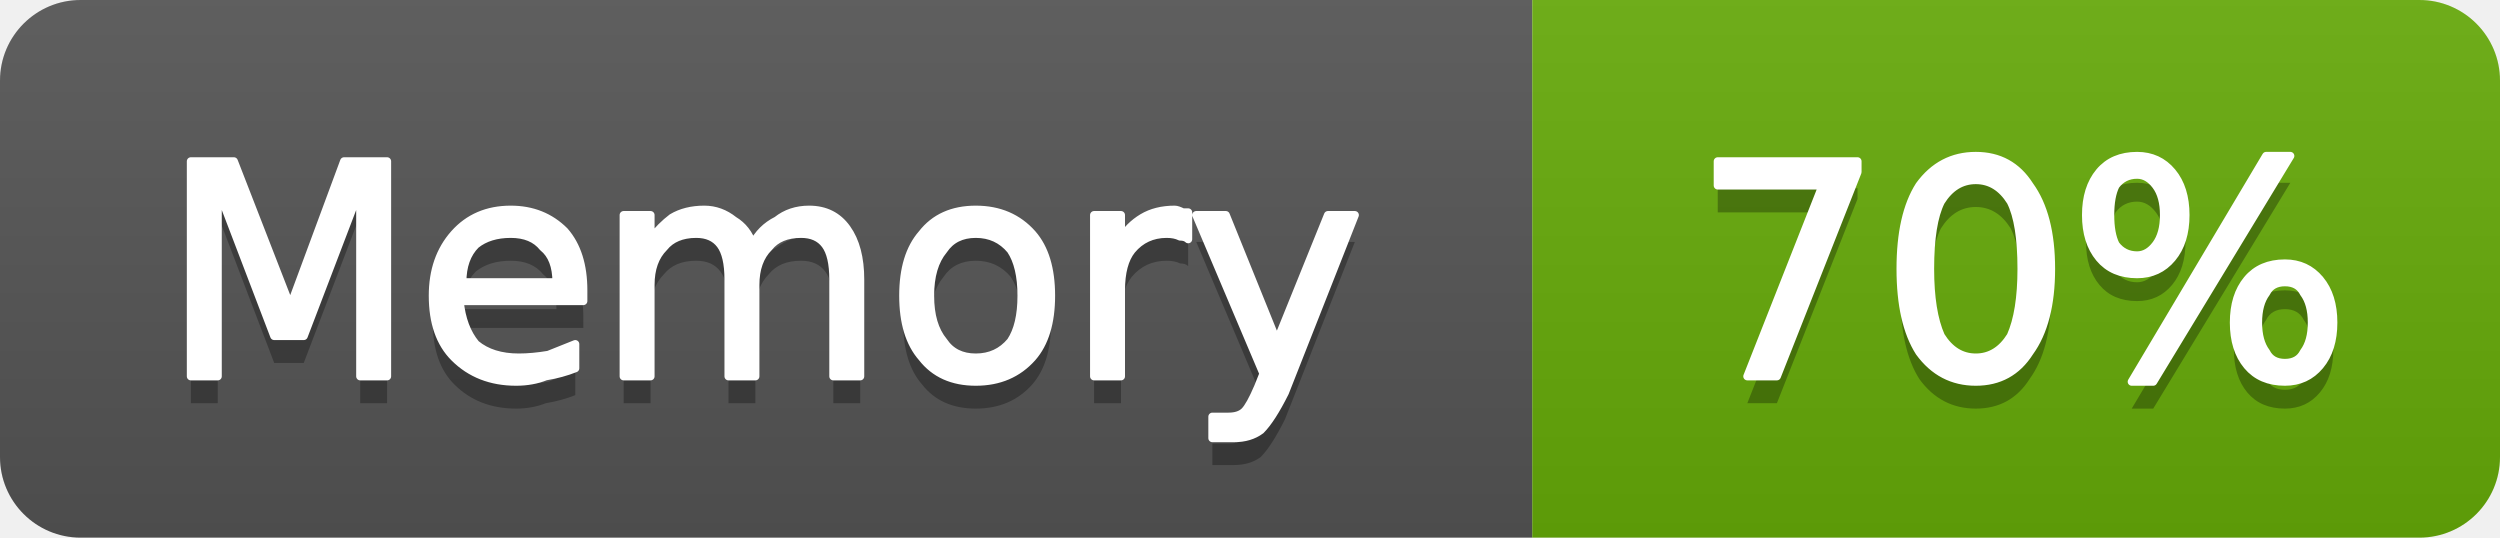
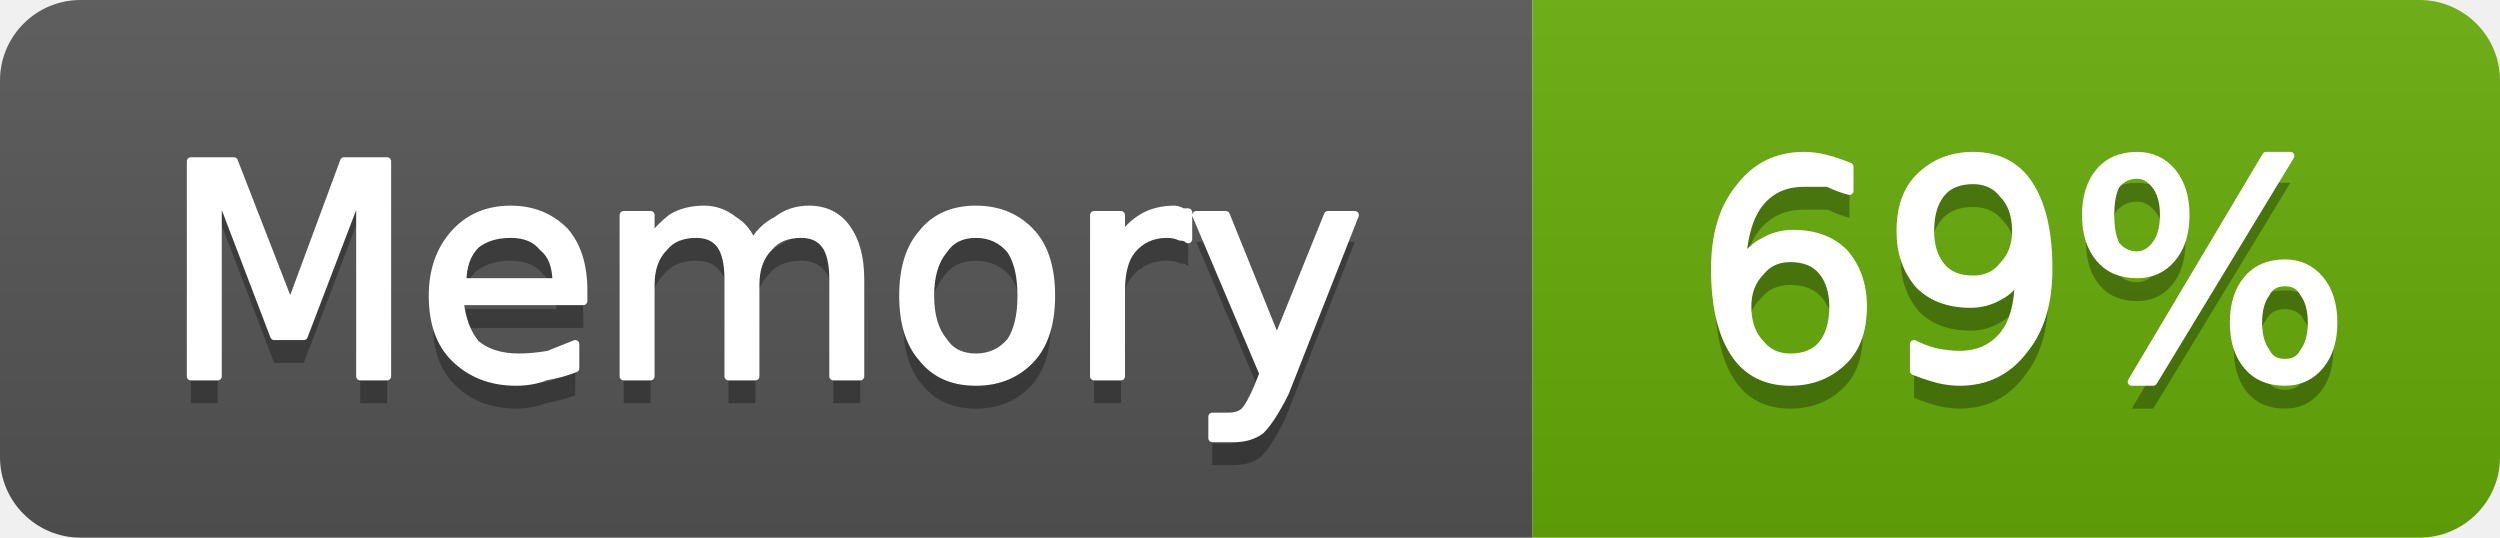
- <svg xmlns="http://www.w3.org/2000/svg" width="93" height="20" viewBox="0 0 93 20" role="img" aria-label="Memory: 70%">
+ <svg xmlns="http://www.w3.org/2000/svg" width="93" height="20" viewBox="0 0 93 20" role="img" aria-label="Memory: 69%">
  <linearGradient id="g-cluster_memory_usage" x2="0" y2="100%">
    <stop offset="0" stop-color="#bbb" stop-opacity=".1" />
    <stop offset="1" stop-opacity=".1" />
  </linearGradient>
  <clipPath id="r-cluster_memory_usage">
    <rect width="93" height="20" rx="3" fill="#fff" />
  </clipPath>
  <g clip-path="url(#r-cluster_memory_usage)">
    <rect width="57" height="20" fill="#555" />
    <rect x="57" width="36" height="20" fill="#67ac09" />
    <rect width="93" height="20" fill="url(#g-cluster_memory_usage)" />
    <path transform="translate(0 1)" fill="#010101" fill-opacity=".3" d="M7.1 6.0L8.7 6.0L10.8 11.4L12.8 6.0L14.4 6.0L14.4 14.0L13.4 14.0L13.4 7.0L11.3 12.5L10.2 12.5L8.1 7.0L8.1 14.0L7.1 14.0L7.1 6.0ZM21.7 10.8L21.7 11.2L17.1 11.2Q17.2 12.2 17.7 12.8Q18.3 13.3 19.3 13.3Q19.8 13.3 20.4 13.2Q20.9 13.0 21.4 12.8L21.4 13.7Q20.9 13.9 20.3 14.0Q19.8 14.2 19.2 14.2Q17.8 14.2 16.9 13.3Q16.1 12.5 16.1 11.0Q16.1 9.6 16.9 8.7Q17.7 7.8 19.0 7.8Q20.2 7.8 21.0 8.6Q21.7 9.4 21.7 10.8ZM20.7 10.5Q20.7 9.6 20.2 9.2Q19.8 8.7 19.0 8.7Q18.2 8.7 17.7 9.1Q17.2 9.6 17.2 10.5L20.7 10.5ZM28.0 9.1Q28.3 8.5 28.9 8.2Q29.4 7.8 30.1 7.8Q31.0 7.8 31.5 8.5Q32.0 9.2 32.0 10.4L32.0 14.0L31.0 14.0L31.0 10.4Q31.0 9.5 30.7 9.1Q30.4 8.7 29.8 8.7Q29.0 8.7 28.6 9.2Q28.1 9.7 28.1 10.6L28.1 14.0L27.1 14.0L27.1 10.4Q27.1 9.5 26.8 9.1Q26.5 8.7 25.9 8.7Q25.1 8.7 24.7 9.2Q24.2 9.7 24.2 10.6L24.2 14.0L23.2 14.0L23.2 8.0L24.2 8.0L24.2 8.9Q24.6 8.4 25.0 8.1Q25.5 7.8 26.2 7.8Q26.8 7.8 27.3 8.2Q27.8 8.5 28.0 9.1ZM36.3 8.7Q35.5 8.7 35.1 9.3Q34.6 9.9 34.6 11.0Q34.6 12.1 35.1 12.7Q35.5 13.3 36.3 13.3Q37.1 13.3 37.6 12.7Q38.0 12.1 38.0 11.0Q38.0 9.9 37.6 9.3Q37.1 8.7 36.3 8.7ZM36.3 7.8Q37.6 7.8 38.4 8.7Q39.1 9.5 39.1 11.0Q39.1 12.5 38.4 13.3Q37.6 14.2 36.3 14.2Q35.0 14.2 34.3 13.3Q33.6 12.5 33.6 11.0Q33.6 9.5 34.3 8.7Q35.0 7.8 36.3 7.8ZM44.2 8.9Q44.1 8.8 43.9 8.8Q43.7 8.7 43.4 8.7Q42.6 8.7 42.1 9.3Q41.7 9.8 41.7 10.8L41.7 14.0L40.7 14.0L40.7 8.0L41.7 8.0L41.7 8.9Q42.0 8.4 42.5 8.1Q43.0 7.8 43.7 7.8Q43.8 7.8 44.0 7.9Q44.1 7.9 44.2 7.9L44.2 8.9ZM47.8 14.6Q47.3 15.6 46.9 16.0Q46.5 16.3 45.9 16.3L45.1 16.3L45.1 15.5L45.7 15.5Q46.1 15.5 46.3 15.3Q46.5 15.1 46.8 14.4L47.0 13.9L44.5 8.0L45.6 8.0L47.5 12.7L49.4 8.0L50.4 8.0L47.8 14.6Z" />
    <path fill="#fff" stroke="#fff" stroke-width="0.3" stroke-linejoin="round" d="M7.1 6.0L8.7 6.0L10.8 11.4L12.8 6.0L14.4 6.0L14.4 14.0L13.4 14.0L13.4 7.0L11.3 12.5L10.2 12.5L8.1 7.0L8.1 14.0L7.1 14.0L7.1 6.0ZM21.7 10.8L21.7 11.2L17.1 11.2Q17.2 12.2 17.7 12.8Q18.3 13.3 19.3 13.3Q19.8 13.3 20.4 13.2Q20.9 13.0 21.4 12.8L21.4 13.7Q20.9 13.9 20.3 14.0Q19.8 14.2 19.2 14.2Q17.8 14.2 16.9 13.3Q16.1 12.5 16.1 11.0Q16.1 9.6 16.9 8.7Q17.7 7.8 19.0 7.8Q20.2 7.8 21.0 8.6Q21.7 9.4 21.7 10.8ZM20.7 10.5Q20.7 9.6 20.2 9.2Q19.8 8.7 19.0 8.7Q18.2 8.7 17.7 9.1Q17.2 9.6 17.2 10.5L20.7 10.5ZM28.0 9.1Q28.3 8.5 28.9 8.2Q29.4 7.8 30.1 7.8Q31.0 7.8 31.5 8.5Q32.0 9.2 32.0 10.4L32.0 14.0L31.0 14.0L31.0 10.4Q31.0 9.5 30.7 9.1Q30.4 8.7 29.8 8.7Q29.0 8.7 28.6 9.2Q28.1 9.7 28.1 10.6L28.1 14.0L27.1 14.0L27.1 10.4Q27.1 9.5 26.8 9.1Q26.5 8.7 25.9 8.7Q25.1 8.7 24.7 9.2Q24.2 9.7 24.2 10.6L24.2 14.0L23.2 14.0L23.2 8.0L24.2 8.0L24.2 8.9Q24.6 8.4 25.0 8.1Q25.5 7.8 26.2 7.8Q26.8 7.8 27.3 8.2Q27.8 8.5 28.0 9.1ZM36.3 8.7Q35.5 8.7 35.1 9.3Q34.6 9.9 34.6 11.0Q34.6 12.1 35.1 12.7Q35.5 13.3 36.3 13.3Q37.1 13.3 37.6 12.7Q38.0 12.1 38.0 11.0Q38.0 9.9 37.6 9.3Q37.1 8.7 36.3 8.7ZM36.3 7.8Q37.6 7.8 38.4 8.7Q39.1 9.5 39.1 11.0Q39.1 12.5 38.4 13.3Q37.6 14.2 36.3 14.2Q35.0 14.2 34.3 13.3Q33.6 12.5 33.6 11.0Q33.6 9.5 34.3 8.7Q35.0 7.8 36.3 7.8ZM44.2 8.9Q44.1 8.8 43.9 8.8Q43.7 8.7 43.4 8.7Q42.6 8.7 42.1 9.3Q41.7 9.8 41.7 10.8L41.7 14.0L40.7 14.0L40.7 8.0L41.7 8.0L41.7 8.9Q42.0 8.4 42.5 8.1Q43.0 7.8 43.7 7.8Q43.8 7.8 44.0 7.9Q44.1 7.9 44.2 7.9L44.2 8.9ZM47.8 14.6Q47.3 15.6 46.9 16.0Q46.5 16.3 45.9 16.3L45.1 16.3L45.1 15.5L45.7 15.5Q46.1 15.5 46.3 15.3Q46.5 15.1 46.8 14.4L47.0 13.9L44.5 8.0L45.6 8.0L47.5 12.7L49.4 8.0L50.4 8.0L47.8 14.6Z" />
-     <path transform="translate(0 1)" fill="#010101" fill-opacity=".3" d="M63.9 6.0L69.1 6.0L69.1 6.4L66.1 14.0L65.0 14.0L67.8 6.9L63.9 6.9L63.9 6.0ZM73.5 6.7Q72.7 6.7 72.2 7.5Q71.8 8.3 71.8 10.0Q71.8 11.6 72.2 12.5Q72.7 13.3 73.5 13.3Q74.3 13.3 74.8 12.5Q75.2 11.6 75.2 10.0Q75.2 8.3 74.8 7.5Q74.3 6.7 73.5 6.7ZM73.5 5.8Q74.8 5.8 75.5 6.9Q76.3 8.0 76.3 10.0Q76.3 12.0 75.5 13.1Q74.8 14.2 73.5 14.2Q72.2 14.2 71.4 13.1Q70.7 12.0 70.7 10.0Q70.7 8.0 71.4 6.9Q72.2 5.8 73.5 5.8ZM85.0 10.5Q84.5 10.5 84.3 10.9Q84.0 11.3 84.0 12.0Q84.0 12.7 84.3 13.1Q84.5 13.5 85.0 13.5Q85.5 13.5 85.7 13.1Q86.0 12.7 86.0 12.0Q86.0 11.3 85.7 10.9Q85.5 10.5 85.0 10.5ZM85.0 9.8Q85.8 9.8 86.3 10.4Q86.8 11.0 86.8 12.0Q86.8 13.0 86.3 13.6Q85.8 14.2 85.0 14.2Q84.1 14.2 83.6 13.6Q83.1 13.0 83.1 12.0Q83.1 11.0 83.6 10.4Q84.1 9.8 85.0 9.8ZM79.5 6.5Q79.0 6.5 78.7 6.9Q78.5 7.3 78.5 8.0Q78.5 8.7 78.7 9.1Q79.0 9.5 79.5 9.5Q79.9 9.5 80.2 9.1Q80.5 8.7 80.5 8.0Q80.5 7.3 80.2 6.9Q79.9 6.5 79.5 6.5ZM84.3 5.8L85.2 5.8L80.1 14.2L79.3 14.2L84.3 5.8ZM79.5 5.8Q80.3 5.8 80.8 6.4Q81.3 7.0 81.3 8.0Q81.3 9.0 80.8 9.6Q80.3 10.2 79.5 10.2Q78.6 10.2 78.1 9.6Q77.6 9.0 77.6 8.0Q77.6 7.0 78.1 6.4Q78.6 5.8 79.5 5.8Z" />
-     <path fill="#fff" stroke="#fff" stroke-width="0.3" stroke-linejoin="round" d="M63.9 6.0L69.1 6.0L69.1 6.4L66.1 14.0L65.0 14.0L67.8 6.9L63.9 6.9L63.9 6.0ZM73.5 6.7Q72.7 6.7 72.2 7.5Q71.8 8.3 71.8 10.0Q71.8 11.6 72.2 12.5Q72.7 13.3 73.5 13.3Q74.3 13.3 74.8 12.5Q75.2 11.6 75.2 10.0Q75.2 8.3 74.8 7.5Q74.3 6.7 73.5 6.7ZM73.5 5.8Q74.8 5.8 75.5 6.9Q76.3 8.0 76.3 10.0Q76.3 12.0 75.5 13.1Q74.8 14.2 73.5 14.2Q72.2 14.2 71.4 13.1Q70.7 12.0 70.7 10.0Q70.7 8.0 71.4 6.9Q72.2 5.8 73.5 5.8ZM85.0 10.5Q84.5 10.5 84.3 10.9Q84.0 11.3 84.0 12.0Q84.0 12.7 84.3 13.1Q84.5 13.5 85.0 13.5Q85.5 13.5 85.7 13.1Q86.0 12.7 86.0 12.0Q86.0 11.3 85.7 10.9Q85.5 10.5 85.0 10.5ZM85.0 9.8Q85.8 9.8 86.3 10.4Q86.8 11.0 86.8 12.0Q86.8 13.0 86.3 13.6Q85.8 14.2 85.0 14.2Q84.1 14.2 83.6 13.6Q83.1 13.0 83.1 12.0Q83.1 11.0 83.6 10.4Q84.1 9.8 85.0 9.8ZM79.5 6.5Q79.0 6.5 78.7 6.9Q78.5 7.3 78.5 8.0Q78.5 8.7 78.7 9.1Q79.0 9.5 79.5 9.5Q79.9 9.5 80.2 9.1Q80.5 8.7 80.5 8.0Q80.5 7.3 80.2 6.9Q79.9 6.5 79.5 6.5ZM84.3 5.8L85.2 5.8L80.1 14.2L79.3 14.2L84.3 5.8ZM79.5 5.8Q80.3 5.8 80.8 6.4Q81.3 7.0 81.3 8.0Q81.3 9.0 80.8 9.6Q80.3 10.2 79.5 10.2Q78.6 10.2 78.1 9.6Q77.6 9.0 77.6 8.0Q77.6 7.0 78.1 6.4Q78.6 5.8 79.5 5.8Z" />
+     <path transform="translate(0 1)" fill="#010101" fill-opacity=".3" d="M66.6 9.6Q65.9 9.6 65.5 10.1Q65.0 10.6 65.0 11.4Q65.0 12.3 65.5 12.8Q65.9 13.3 66.6 13.3Q67.4 13.3 67.8 12.8Q68.2 12.3 68.2 11.4Q68.2 10.6 67.8 10.1Q67.4 9.6 66.6 9.6ZM68.8 6.2L68.8 7.1Q68.4 7.0 68.0 6.8Q67.5 6.8 67.1 6.8Q66.1 6.8 65.5 7.5Q64.9 8.2 64.8 9.7Q65.2 9.2 65.6 9.0Q66.1 8.7 66.7 8.7Q67.9 8.7 68.6 9.4Q69.3 10.2 69.3 11.4Q69.3 12.7 68.6 13.4Q67.8 14.2 66.6 14.2Q65.2 14.2 64.5 13.1Q63.8 12.0 63.8 10.0Q63.8 8.1 64.7 7.0Q65.6 5.8 67.1 5.8Q67.5 5.8 67.9 5.9Q68.3 6.0 68.8 6.2ZM71.2 13.8L71.2 12.8Q71.6 13.0 72.0 13.1Q72.5 13.2 72.9 13.2Q73.9 13.2 74.5 12.5Q75.1 11.8 75.1 10.3Q74.8 10.8 74.4 11.0Q73.9 11.3 73.3 11.3Q72.1 11.3 71.4 10.6Q70.7 9.8 70.7 8.6Q70.7 7.3 71.4 6.6Q72.2 5.8 73.4 5.8Q74.8 5.8 75.5 6.9Q76.2 8.0 76.2 10.0Q76.2 11.9 75.3 13.0Q74.4 14.2 72.9 14.2Q72.5 14.2 72.1 14.1Q71.7 14.0 71.2 13.8ZM73.4 10.4Q74.1 10.4 74.5 9.9Q75.0 9.4 75.0 8.6Q75.0 7.7 74.5 7.2Q74.1 6.7 73.4 6.7Q72.6 6.7 72.2 7.2Q71.8 7.7 71.8 8.6Q71.8 9.4 72.2 9.9Q72.6 10.4 73.4 10.4ZM85.0 10.5Q84.5 10.5 84.3 10.9Q84.0 11.3 84.0 12.0Q84.0 12.7 84.3 13.1Q84.5 13.5 85.0 13.5Q85.5 13.5 85.7 13.1Q86.0 12.7 86.0 12.0Q86.0 11.3 85.7 10.9Q85.5 10.5 85.0 10.5ZM85.0 9.8Q85.8 9.8 86.3 10.4Q86.8 11.0 86.8 12.0Q86.8 13.0 86.3 13.6Q85.8 14.2 85.0 14.2Q84.1 14.2 83.6 13.6Q83.1 13.0 83.1 12.0Q83.1 11.0 83.6 10.4Q84.1 9.8 85.0 9.8ZM79.5 6.5Q79.0 6.5 78.7 6.9Q78.5 7.3 78.5 8.0Q78.5 8.7 78.7 9.1Q79.0 9.5 79.5 9.5Q79.9 9.5 80.2 9.1Q80.5 8.7 80.5 8.0Q80.5 7.3 80.2 6.9Q79.9 6.5 79.5 6.5ZM84.3 5.8L85.2 5.8L80.1 14.2L79.3 14.2L84.3 5.8ZM79.5 5.8Q80.3 5.8 80.8 6.4Q81.3 7.0 81.3 8.0Q81.3 9.0 80.8 9.6Q80.3 10.2 79.5 10.2Q78.6 10.2 78.1 9.6Q77.6 9.0 77.6 8.0Q77.6 7.0 78.1 6.4Q78.6 5.8 79.5 5.8Z" />
+     <path fill="#fff" stroke="#fff" stroke-width="0.3" stroke-linejoin="round" d="M66.6 9.6Q65.9 9.6 65.5 10.1Q65.0 10.6 65.0 11.4Q65.0 12.3 65.5 12.8Q65.9 13.3 66.6 13.3Q67.4 13.3 67.8 12.8Q68.2 12.3 68.2 11.4Q68.2 10.6 67.8 10.1Q67.4 9.6 66.6 9.6ZM68.8 6.2L68.8 7.1Q68.4 7.0 68.0 6.8Q67.5 6.8 67.1 6.8Q66.1 6.8 65.5 7.5Q64.9 8.2 64.8 9.7Q65.2 9.2 65.6 9.0Q66.1 8.7 66.7 8.7Q67.9 8.7 68.6 9.4Q69.3 10.2 69.3 11.4Q69.3 12.7 68.6 13.4Q67.8 14.2 66.6 14.2Q65.2 14.2 64.5 13.1Q63.8 12.0 63.8 10.0Q63.8 8.1 64.7 7.0Q65.6 5.8 67.1 5.8Q67.5 5.8 67.9 5.9Q68.3 6.0 68.8 6.2ZM71.2 13.8L71.2 12.8Q71.6 13.0 72.0 13.1Q72.5 13.2 72.9 13.2Q73.9 13.2 74.5 12.5Q75.1 11.8 75.1 10.3Q74.8 10.8 74.4 11.0Q73.9 11.3 73.3 11.3Q72.1 11.3 71.4 10.6Q70.7 9.8 70.7 8.6Q70.7 7.3 71.4 6.6Q72.2 5.8 73.4 5.8Q74.8 5.8 75.5 6.9Q76.2 8.0 76.2 10.0Q76.2 11.9 75.3 13.0Q74.4 14.2 72.9 14.2Q72.5 14.2 72.1 14.1Q71.7 14.0 71.2 13.8ZM73.4 10.4Q74.1 10.4 74.5 9.9Q75.0 9.4 75.0 8.6Q75.0 7.7 74.5 7.2Q74.1 6.7 73.4 6.7Q72.6 6.7 72.2 7.2Q71.8 7.7 71.8 8.6Q71.8 9.4 72.2 9.9Q72.6 10.4 73.4 10.4ZM85.0 10.5Q84.5 10.5 84.3 10.9Q84.0 11.3 84.0 12.0Q84.0 12.7 84.3 13.1Q84.5 13.5 85.0 13.5Q85.5 13.5 85.7 13.1Q86.0 12.7 86.0 12.0Q86.0 11.3 85.7 10.9Q85.5 10.5 85.0 10.5ZM85.0 9.8Q85.8 9.8 86.3 10.4Q86.8 11.0 86.8 12.0Q86.8 13.0 86.3 13.6Q85.8 14.2 85.0 14.2Q84.1 14.2 83.6 13.6Q83.1 13.0 83.1 12.0Q83.1 11.0 83.6 10.4Q84.1 9.8 85.0 9.8ZM79.5 6.5Q79.0 6.5 78.7 6.9Q78.5 7.3 78.5 8.0Q78.5 8.7 78.7 9.1Q79.0 9.5 79.5 9.5Q79.9 9.5 80.2 9.1Q80.5 8.7 80.5 8.0Q80.5 7.3 80.2 6.9Q79.9 6.5 79.5 6.5ZM84.3 5.8L85.2 5.8L80.1 14.2L79.3 14.2L84.3 5.8ZM79.5 5.8Q80.3 5.8 80.8 6.4Q81.3 7.0 81.3 8.0Q81.3 9.0 80.8 9.6Q80.3 10.2 79.5 10.2Q78.6 10.2 78.1 9.6Q77.6 9.0 77.6 8.0Q77.6 7.0 78.1 6.4Q78.6 5.8 79.5 5.8Z" />
  </g>
</svg>
